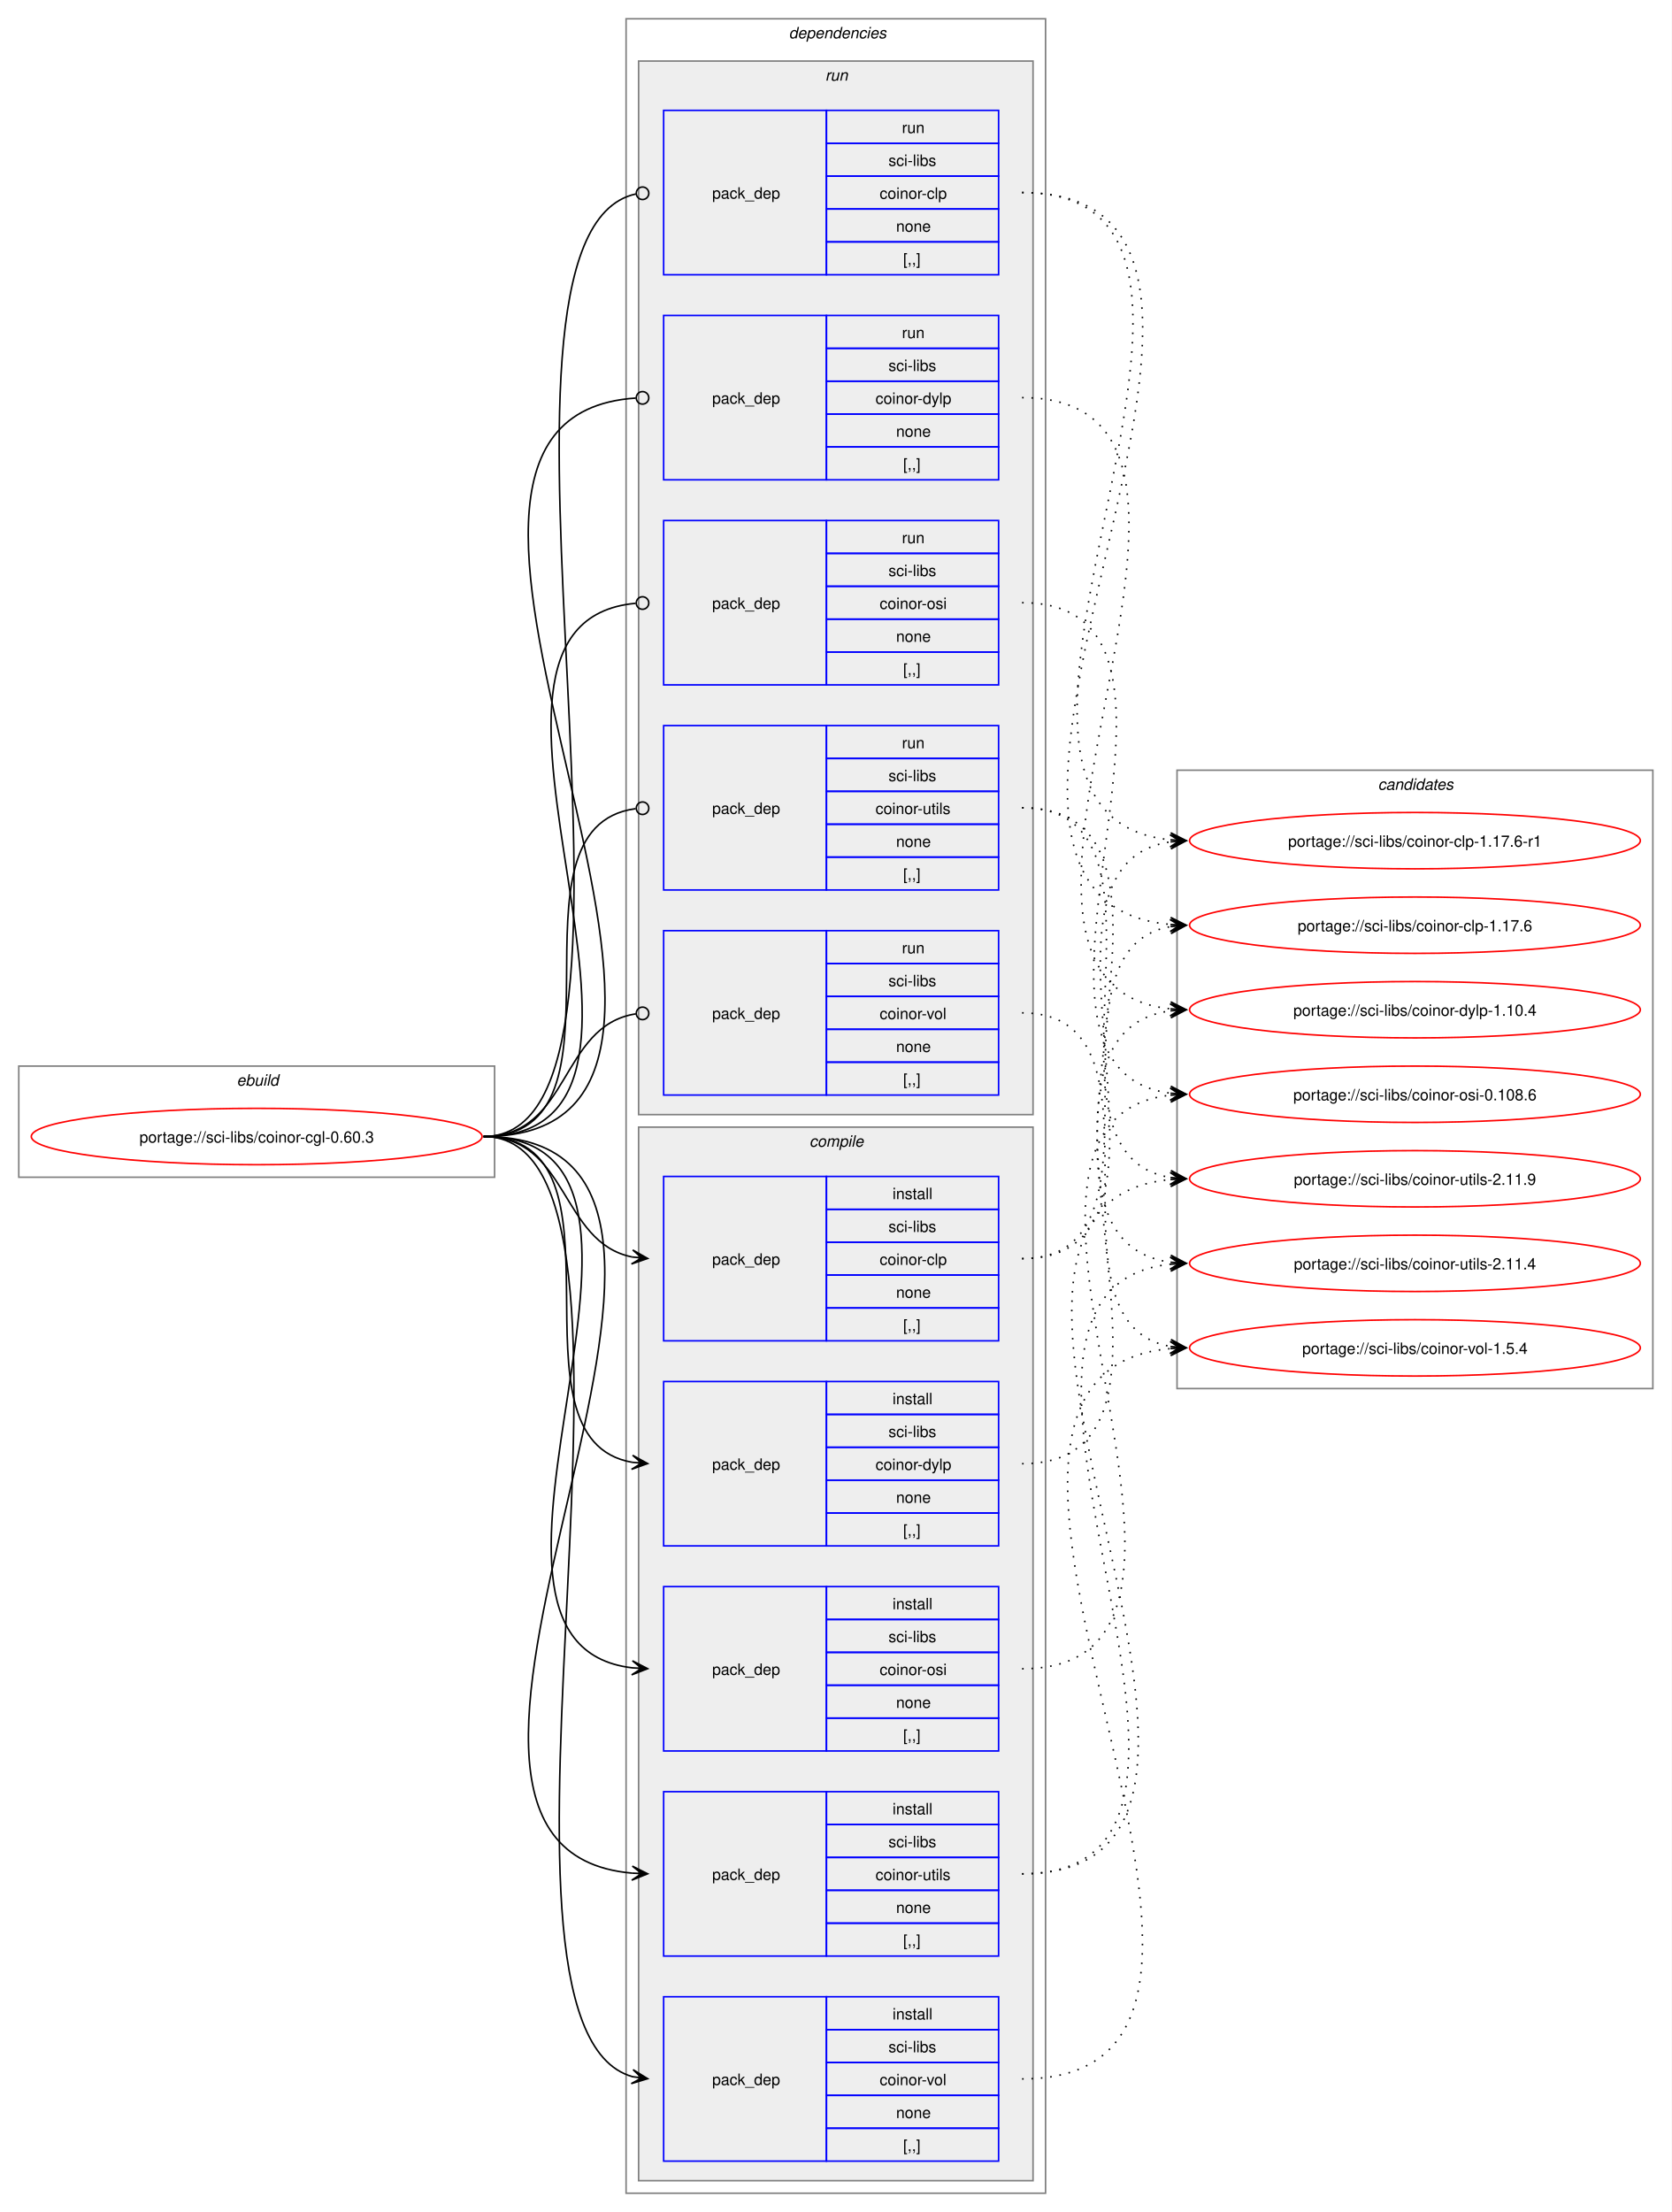
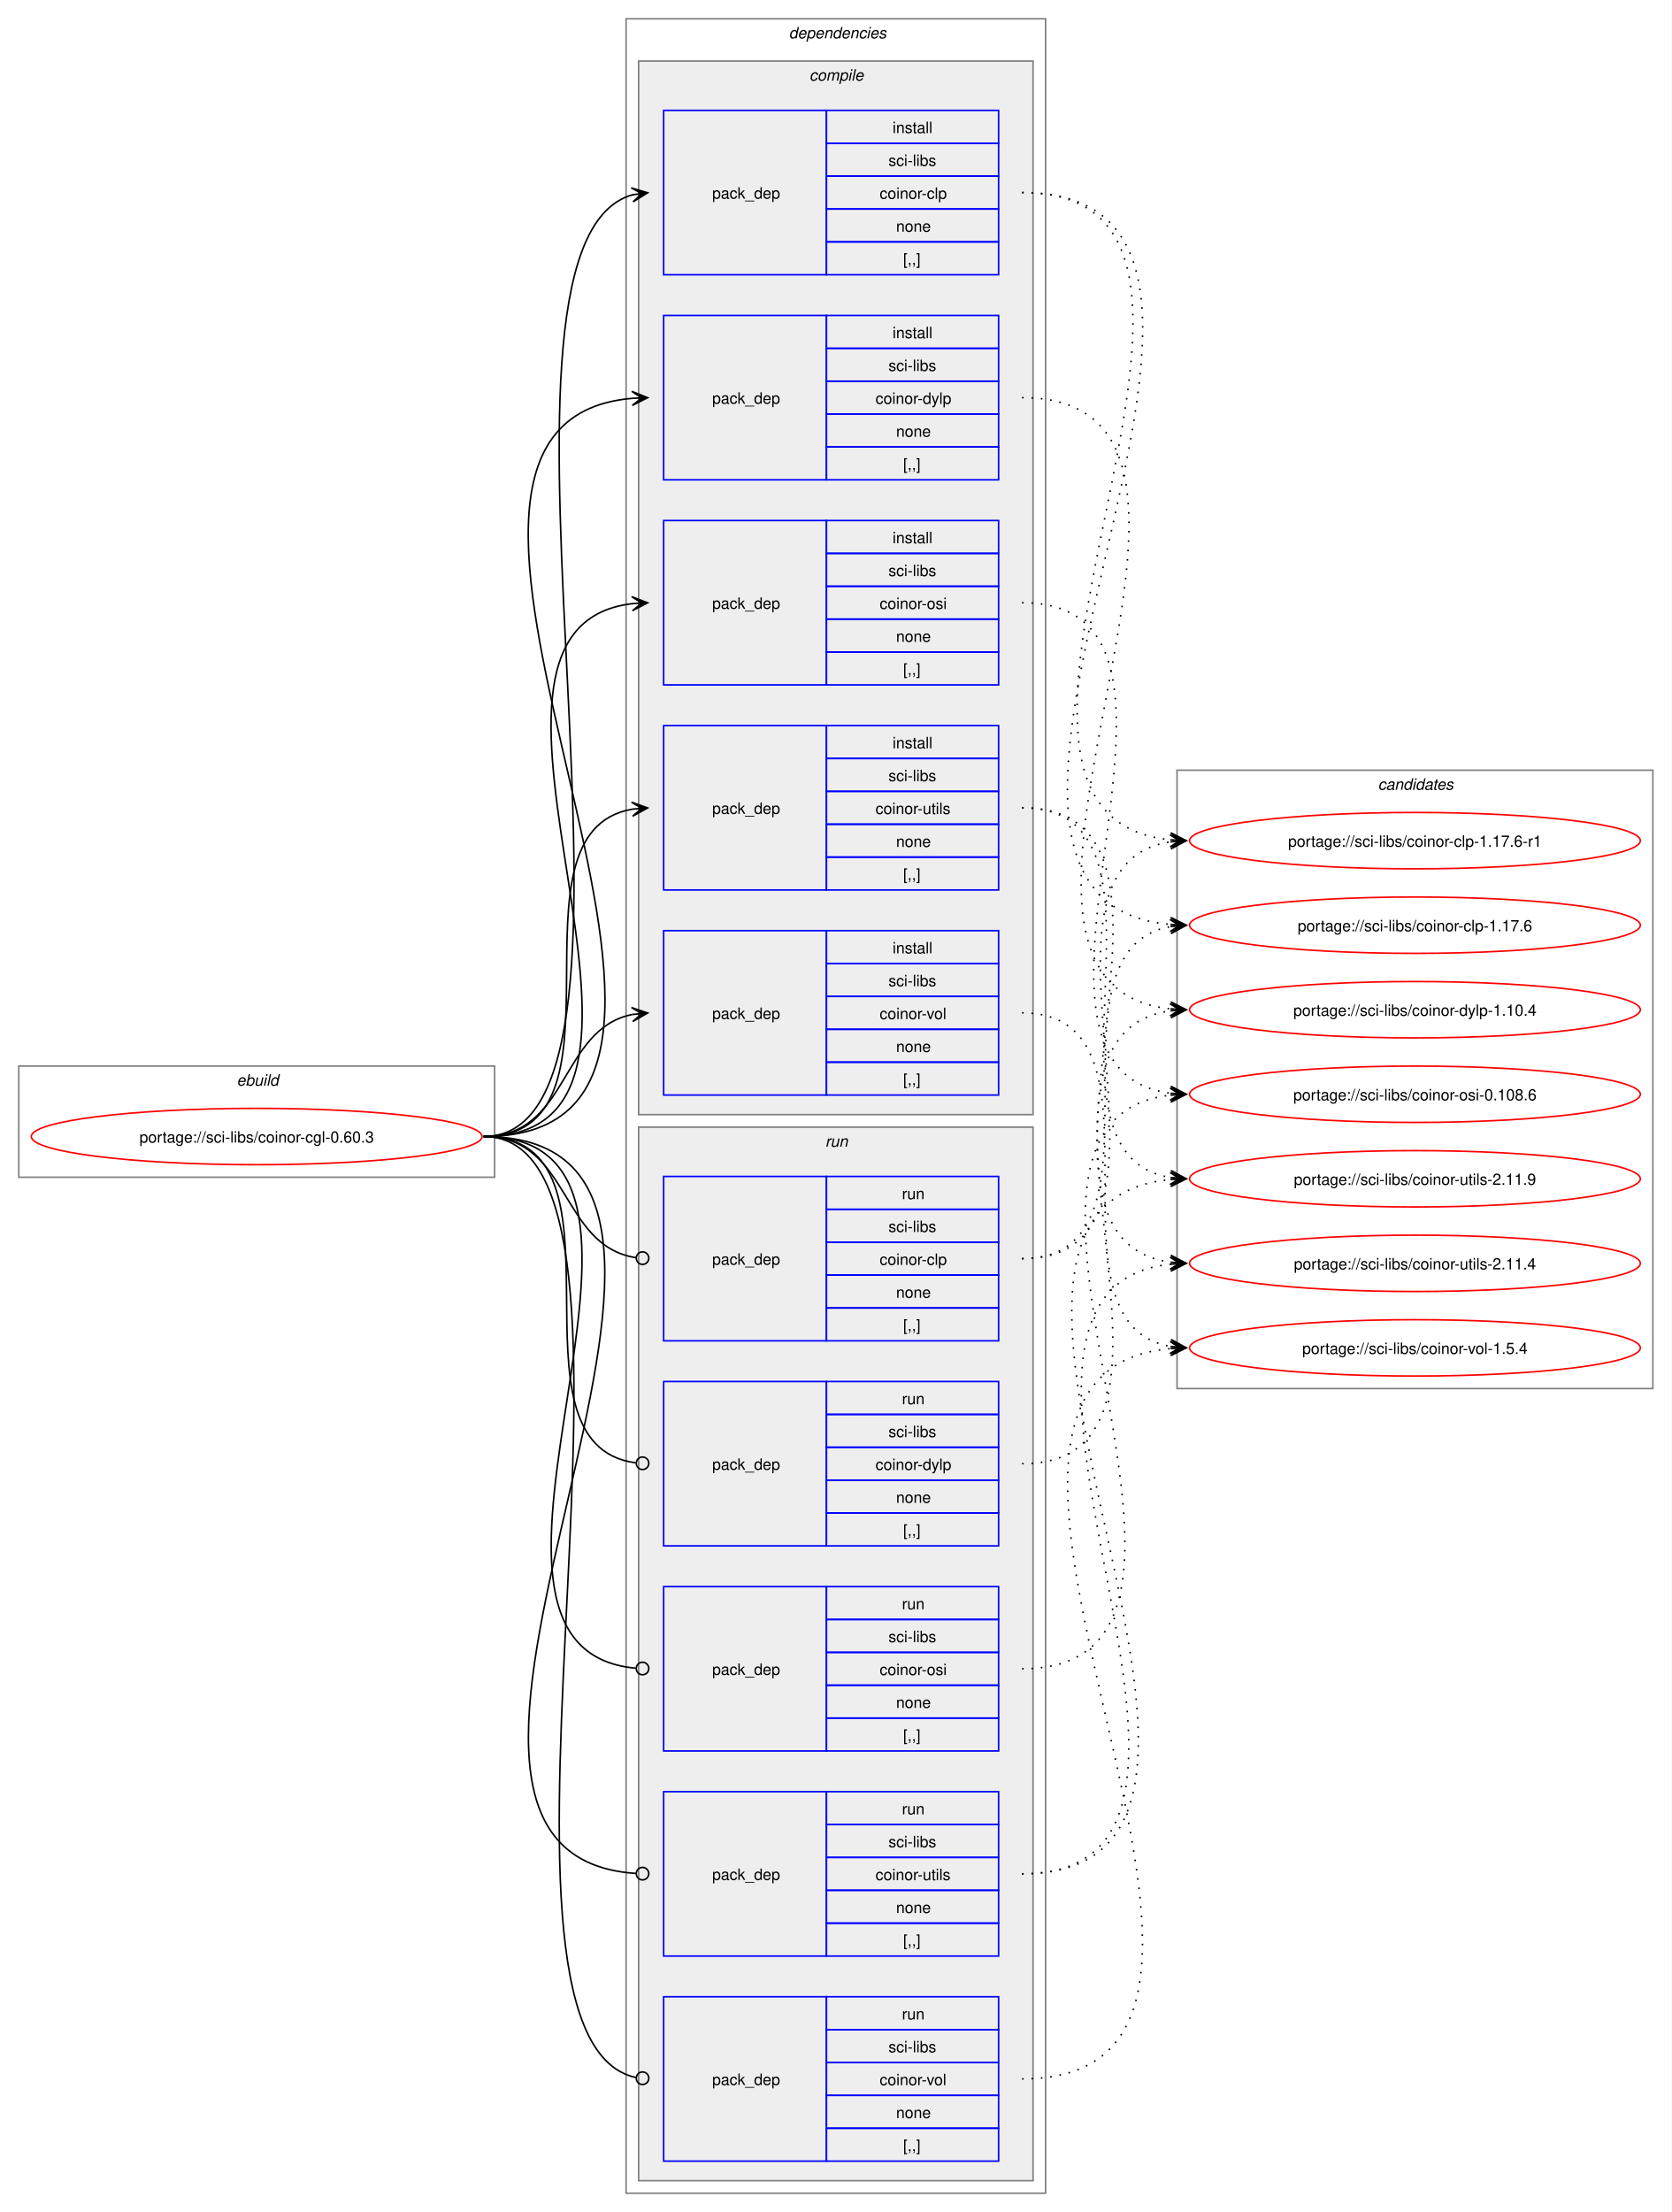
<svg xmlns="http://www.w3.org/2000/svg" xmlns:xlink="http://www.w3.org/1999/xlink" width="1068pt" height="1413pt" viewBox="0.00 0.00 1068.00 1413.00">
  <g id="graph0" class="graph" transform="scale(1 1) rotate(0) translate(4 1409)">
    <polygon fill="white" stroke="none" points="-4,4 -4,-1409 1064,-1409 1064,4 -4,4" />
    <g id="clust1" class="cluster">
      <polygon fill="none" stroke="gray" points="8,-657 8,-728 312,-728 312,-657 8,-657" />
      <text text-anchor="start" x="147.25" y="-715.5" font-family="Helvetica,sans-Serif" font-style="italic" font-size="10.00">ebuild</text>
    </g>
    <g id="clust2" class="cluster">
      <polygon fill="none" stroke="gray" points="396,-8 396,-1397 664,-1397 664,-8 396,-8" />
      <text text-anchor="start" x="500" y="-1384.5" font-family="Helvetica,sans-Serif" font-style="italic" font-size="10.00">dependencies</text>
    </g>
+     <g id="clust3" class="cluster">
+       <polygon fill="#eeeeee" stroke="gray" points="404,-697 404,-1370 656,-1370 656,-697 404,-697" />
+       <text text-anchor="start" x="513.12" y="-1357.5" font-family="Helvetica,sans-Serif" font-style="italic" font-size="10.00">compile</text>
+     </g>
    <g id="clust10" class="cluster">
-       <polygon fill="#eeeeee" stroke="gray" points="404,-697 404,-1370 656,-1370 656,-697 404,-697" />
-       <text text-anchor="start" x="523.25" y="-1357.5" font-family="Helvetica,sans-Serif" font-style="italic" font-size="10.00">run</text>
-     </g>
-     <g id="clust3" class="cluster">
      <polygon fill="#eeeeee" stroke="gray" points="404,-16 404,-689 656,-689 656,-16 404,-16" />
-       <text text-anchor="start" x="513.12" y="-676.5" font-family="Helvetica,sans-Serif" font-style="italic" font-size="10.00">compile</text>
+       <text text-anchor="start" x="523.25" y="-676.5" font-family="Helvetica,sans-Serif" font-style="italic" font-size="10.00">run</text>
    </g>
    <g id="clust16" class="cluster">
      <polygon fill="none" stroke="gray" points="748,-522 748,-917 1052,-917 1052,-522 748,-522" />
      <text text-anchor="start" x="876.38" y="-904.5" font-family="Helvetica,sans-Serif" font-style="italic" font-size="10.00">candidates</text>
    </g>
    <g id="node1" class="node">
      <g id="a_node1">
        <a xlink:href="../sci-libs/coinor-cgl-0.60.3.svg" xlink:title="portage://sci-libs/coinor-cgl-0.60.3">
          <ellipse fill="none" stroke="red" cx="160" cy="-683" rx="144" ry="18" />
          <text text-anchor="middle" x="160" y="-679.12" font-family="Helvetica,sans-Serif" font-size="10.00">portage://sci-libs/coinor-cgl-0.60.3</text>
        </a>
      </g>
    </g>
    <g id="node2" class="node">
+       <polygon fill="none" stroke="blue" points="420,-1233.5 420,-1338.5 524,-1338.5 524,-1233.5 420,-1233.5" />
+       <text text-anchor="start" x="451" y="-1282.12" font-family="Helvetica,sans-Serif" font-size="10.00">pack_dep</text>
+       <polygon fill="none" stroke="blue" points="524,-1317.5 524,-1338.5 634,-1338.5 634,-1317.5 524,-1317.5" />
+       <text text-anchor="start" x="566.25" y="-1324" font-family="Helvetica,sans-Serif" font-size="10.00">install</text>
+       <polygon fill="none" stroke="blue" points="524,-1296.5 524,-1317.5 634,-1317.5 634,-1296.5 524,-1296.5" />
+       <text text-anchor="start" x="563.62" y="-1303" font-family="Helvetica,sans-Serif" font-size="10.00">sci-libs</text>
+       <polygon fill="none" stroke="blue" points="524,-1275.5 524,-1296.5 634,-1296.5 634,-1275.5 524,-1275.5" />
+       <text text-anchor="start" x="558" y="-1282" font-family="Helvetica,sans-Serif" font-size="10.00">coinor-clp</text>
+       <polygon fill="none" stroke="blue" points="524,-1254.5 524,-1275.5 634,-1275.5 634,-1254.5 524,-1254.5" />
+       <text text-anchor="start" x="568.5" y="-1261" font-family="Helvetica,sans-Serif" font-size="10.00">none</text>
+       <polygon fill="none" stroke="blue" points="524,-1233.5 524,-1254.5 634,-1254.5 634,-1233.5 524,-1233.5" />
+       <text text-anchor="start" x="573" y="-1240" font-family="Helvetica,sans-Serif" font-size="10.00">[,,]</text>
+     </g>
+     <g id="edge1" class="edge">
+       <path fill="none" stroke="black" d="M305,-683C437.2,-683 284.11,-1252.33 400.15,-1284.58" />
+       <polygon fill="black" stroke="black" points="409.79,-1285.84 399.29,-1289 406.04,-1285.35 399.88,-1284.54 399.88,-1284.54 399.88,-1284.54 406.04,-1285.35 400.46,-1280.08 409.79,-1285.84" />
+     </g>
+     <g id="node3" class="node">
+       <polygon fill="none" stroke="blue" points="420,-1102.5 420,-1207.5 524,-1207.5 524,-1102.5 420,-1102.5" />
+       <text text-anchor="start" x="451" y="-1151.12" font-family="Helvetica,sans-Serif" font-size="10.00">pack_dep</text>
+       <polygon fill="none" stroke="blue" points="524,-1186.5 524,-1207.5 634,-1207.5 634,-1186.5 524,-1186.5" />
+       <text text-anchor="start" x="566.25" y="-1193" font-family="Helvetica,sans-Serif" font-size="10.00">install</text>
+       <polygon fill="none" stroke="blue" points="524,-1165.5 524,-1186.5 634,-1186.5 634,-1165.5 524,-1165.5" />
+       <text text-anchor="start" x="563.62" y="-1172" font-family="Helvetica,sans-Serif" font-size="10.00">sci-libs</text>
+       <polygon fill="none" stroke="blue" points="524,-1144.5 524,-1165.5 634,-1165.5 634,-1144.5 524,-1144.5" />
+       <text text-anchor="start" x="555.38" y="-1151" font-family="Helvetica,sans-Serif" font-size="10.00">coinor-dylp</text>
+       <polygon fill="none" stroke="blue" points="524,-1123.5 524,-1144.5 634,-1144.5 634,-1123.5 524,-1123.5" />
+       <text text-anchor="start" x="568.5" y="-1130" font-family="Helvetica,sans-Serif" font-size="10.00">none</text>
+       <polygon fill="none" stroke="blue" points="524,-1102.5 524,-1123.5 634,-1123.5 634,-1102.5 524,-1102.5" />
+       <text text-anchor="start" x="573" y="-1109" font-family="Helvetica,sans-Serif" font-size="10.00">[,,]</text>
+     </g>
+     <g id="edge2" class="edge">
+       <path fill="none" stroke="black" d="M305,-683C516.12,-683 207.53,-1138.1 399.87,-1154.54" />
+       <polygon fill="black" stroke="black" points="409.78,-1154.95 399.61,-1159.04 406,-1154.8 399.79,-1154.54 399.79,-1154.54 399.79,-1154.54 406,-1154.8 399.98,-1150.04 409.78,-1154.95" />
+     </g>
+     <g id="node4" class="node">
+       <polygon fill="none" stroke="blue" points="420,-971.5 420,-1076.5 524,-1076.5 524,-971.5 420,-971.5" />
+       <text text-anchor="start" x="451" y="-1020.12" font-family="Helvetica,sans-Serif" font-size="10.00">pack_dep</text>
+       <polygon fill="none" stroke="blue" points="524,-1055.5 524,-1076.5 634,-1076.5 634,-1055.5 524,-1055.5" />
+       <text text-anchor="start" x="566.25" y="-1062" font-family="Helvetica,sans-Serif" font-size="10.00">install</text>
+       <polygon fill="none" stroke="blue" points="524,-1034.5 524,-1055.5 634,-1055.5 634,-1034.5 524,-1034.5" />
+       <text text-anchor="start" x="563.62" y="-1041" font-family="Helvetica,sans-Serif" font-size="10.00">sci-libs</text>
+       <polygon fill="none" stroke="blue" points="524,-1013.5 524,-1034.5 634,-1034.5 634,-1013.5 524,-1013.5" />
+       <text text-anchor="start" x="558" y="-1020" font-family="Helvetica,sans-Serif" font-size="10.00">coinor-osi</text>
+       <polygon fill="none" stroke="blue" points="524,-992.5 524,-1013.5 634,-1013.5 634,-992.5 524,-992.5" />
+       <text text-anchor="start" x="568.5" y="-999" font-family="Helvetica,sans-Serif" font-size="10.00">none</text>
+       <polygon fill="none" stroke="blue" points="524,-971.5 524,-992.5 634,-992.5 634,-971.5 524,-971.5" />
+       <text text-anchor="start" x="573" y="-978" font-family="Helvetica,sans-Serif" font-size="10.00">[,,]</text>
+     </g>
+     <g id="edge3" class="edge">
+       <path fill="none" stroke="black" d="M305,-683C459.83,-683 262.39,-1007.55 400.03,-1023.4" />
+       <polygon fill="black" stroke="black" points="409.78,-1023.93 399.55,-1027.88 406.01,-1023.73 399.8,-1023.39 399.8,-1023.39 399.8,-1023.39 406.01,-1023.73 400.04,-1018.89 409.78,-1023.93" />
+     </g>
+     <g id="node5" class="node">
+       <polygon fill="none" stroke="blue" points="420,-840.5 420,-945.5 524,-945.5 524,-840.5 420,-840.5" />
+       <text text-anchor="start" x="451" y="-889.12" font-family="Helvetica,sans-Serif" font-size="10.00">pack_dep</text>
+       <polygon fill="none" stroke="blue" points="524,-924.5 524,-945.5 634,-945.5 634,-924.5 524,-924.5" />
+       <text text-anchor="start" x="566.25" y="-931" font-family="Helvetica,sans-Serif" font-size="10.00">install</text>
+       <polygon fill="none" stroke="blue" points="524,-903.5 524,-924.5 634,-924.5 634,-903.5 524,-903.5" />
+       <text text-anchor="start" x="563.62" y="-910" font-family="Helvetica,sans-Serif" font-size="10.00">sci-libs</text>
+       <polygon fill="none" stroke="blue" points="524,-882.5 524,-903.5 634,-903.5 634,-882.5 524,-882.5" />
+       <text text-anchor="start" x="555.38" y="-889" font-family="Helvetica,sans-Serif" font-size="10.00">coinor-utils</text>
+       <polygon fill="none" stroke="blue" points="524,-861.5 524,-882.5 634,-882.5 634,-861.5 524,-861.5" />
+       <text text-anchor="start" x="568.5" y="-868" font-family="Helvetica,sans-Serif" font-size="10.00">none</text>
+       <polygon fill="none" stroke="blue" points="524,-840.5 524,-861.5 634,-861.5 634,-840.5 524,-840.5" />
+       <text text-anchor="start" x="573" y="-847" font-family="Helvetica,sans-Serif" font-size="10.00">[,,]</text>
+     </g>
+     <g id="edge4" class="edge">
+       <path fill="none" stroke="black" d="M305,-683C405.57,-683 314,-877.31 399.94,-892.11" />
+       <polygon fill="black" stroke="black" points="409.79,-892.9 399.46,-896.59 406.02,-892.6 399.82,-892.1 399.82,-892.1 399.82,-892.1 406.02,-892.6 400.18,-887.61 409.79,-892.9" />
+     </g>
+     <g id="node6" class="node">
+       <polygon fill="none" stroke="blue" points="420,-709.5 420,-814.5 524,-814.5 524,-709.5 420,-709.5" />
+       <text text-anchor="start" x="451" y="-758.12" font-family="Helvetica,sans-Serif" font-size="10.00">pack_dep</text>
+       <polygon fill="none" stroke="blue" points="524,-793.5 524,-814.5 634,-814.5 634,-793.5 524,-793.5" />
+       <text text-anchor="start" x="566.25" y="-800" font-family="Helvetica,sans-Serif" font-size="10.00">install</text>
+       <polygon fill="none" stroke="blue" points="524,-772.5 524,-793.5 634,-793.5 634,-772.5 524,-772.5" />
+       <text text-anchor="start" x="563.62" y="-779" font-family="Helvetica,sans-Serif" font-size="10.00">sci-libs</text>
+       <polygon fill="none" stroke="blue" points="524,-751.5 524,-772.5 634,-772.5 634,-751.5 524,-751.5" />
+       <text text-anchor="start" x="558" y="-758" font-family="Helvetica,sans-Serif" font-size="10.00">coinor-vol</text>
+       <polygon fill="none" stroke="blue" points="524,-730.5 524,-751.5 634,-751.5 634,-730.5 524,-730.5" />
+       <text text-anchor="start" x="568.5" y="-737" font-family="Helvetica,sans-Serif" font-size="10.00">none</text>
+       <polygon fill="none" stroke="blue" points="524,-709.5 524,-730.5 634,-730.5 634,-709.5 524,-709.5" />
+       <text text-anchor="start" x="573" y="-716" font-family="Helvetica,sans-Serif" font-size="10.00">[,,]</text>
+     </g>
+     <g id="edge5" class="edge">
+       <path fill="none" stroke="black" d="M305,-683C359.74,-683 353.49,-751.57 399.89,-760.94" />
+       <polygon fill="black" stroke="black" points="409.79,-761.88 399.41,-765.42 406.02,-761.53 399.83,-760.94 399.83,-760.94 399.83,-760.94 406.02,-761.53 400.26,-756.46 409.79,-761.88" />
+     </g>
+     <g id="node7" class="node">
      <polygon fill="none" stroke="blue" points="420,-552.5 420,-657.5 524,-657.5 524,-552.5 420,-552.5" />
      <text text-anchor="start" x="451" y="-601.12" font-family="Helvetica,sans-Serif" font-size="10.00">pack_dep</text>
      <polygon fill="none" stroke="blue" points="524,-636.5 524,-657.5 634,-657.5 634,-636.5 524,-636.5" />
-       <text text-anchor="start" x="566.25" y="-643" font-family="Helvetica,sans-Serif" font-size="10.00">install</text>
+       <text text-anchor="start" x="572.25" y="-643" font-family="Helvetica,sans-Serif" font-size="10.00">run</text>
      <polygon fill="none" stroke="blue" points="524,-615.5 524,-636.5 634,-636.5 634,-615.5 524,-615.5" />
      <text text-anchor="start" x="563.62" y="-622" font-family="Helvetica,sans-Serif" font-size="10.00">sci-libs</text>
      <polygon fill="none" stroke="blue" points="524,-594.5 524,-615.5 634,-615.5 634,-594.5 524,-594.5" />
      <text text-anchor="start" x="558" y="-601" font-family="Helvetica,sans-Serif" font-size="10.00">coinor-clp</text>
      <polygon fill="none" stroke="blue" points="524,-573.5 524,-594.5 634,-594.5 634,-573.5 524,-573.5" />
      <text text-anchor="start" x="568.5" y="-580" font-family="Helvetica,sans-Serif" font-size="10.00">none</text>
      <polygon fill="none" stroke="blue" points="524,-552.5 524,-573.5 634,-573.5 634,-552.5 524,-552.5" />
      <text text-anchor="start" x="573" y="-559" font-family="Helvetica,sans-Serif" font-size="10.00">[,,]</text>
    </g>
-     <g id="edge1" class="edge">
-       <path fill="none" stroke="black" d="M305,-683C359.49,-683 353.69,-615.3 399.93,-606.04" />
-       <polygon fill="black" stroke="black" points="409.79,-605.11 400.25,-610.53 406.02,-605.47 399.83,-606.05 399.83,-606.05 399.83,-606.05 406.02,-605.47 399.41,-601.57 409.79,-605.11" />
-     </g>
-     <g id="node3" class="node">
+     <g id="edge6" class="edge">
+       <path fill="none" stroke="black" d="M305,-683C360.41,-683 353.47,-613.01 402.31,-605.63" />
+       <ellipse fill="none" stroke="black" cx="406.51" cy="-605.32" rx="4" ry="4" />
+     </g>
+     <g id="node8" class="node">
      <polygon fill="none" stroke="blue" points="420,-421.5 420,-526.5 524,-526.5 524,-421.5 420,-421.5" />
      <text text-anchor="start" x="451" y="-470.12" font-family="Helvetica,sans-Serif" font-size="10.00">pack_dep</text>
      <polygon fill="none" stroke="blue" points="524,-505.5 524,-526.5 634,-526.5 634,-505.5 524,-505.5" />
-       <text text-anchor="start" x="566.25" y="-512" font-family="Helvetica,sans-Serif" font-size="10.00">install</text>
+       <text text-anchor="start" x="572.25" y="-512" font-family="Helvetica,sans-Serif" font-size="10.00">run</text>
      <polygon fill="none" stroke="blue" points="524,-484.5 524,-505.5 634,-505.5 634,-484.5 524,-484.5" />
      <text text-anchor="start" x="563.62" y="-491" font-family="Helvetica,sans-Serif" font-size="10.00">sci-libs</text>
      <polygon fill="none" stroke="blue" points="524,-463.5 524,-484.5 634,-484.5 634,-463.5 524,-463.5" />
      <text text-anchor="start" x="555.38" y="-470" font-family="Helvetica,sans-Serif" font-size="10.00">coinor-dylp</text>
      <polygon fill="none" stroke="blue" points="524,-442.5 524,-463.5 634,-463.5 634,-442.5 524,-442.5" />
      <text text-anchor="start" x="568.5" y="-449" font-family="Helvetica,sans-Serif" font-size="10.00">none</text>
      <polygon fill="none" stroke="blue" points="524,-421.5 524,-442.5 634,-442.5 634,-421.5 524,-421.5" />
      <text text-anchor="start" x="573" y="-428" font-family="Helvetica,sans-Serif" font-size="10.00">[,,]</text>
    </g>
-     <g id="edge2" class="edge">
-       <path fill="none" stroke="black" d="M305,-683C405.19,-683 314.34,-489.62 399.98,-474.89" />
-       <polygon fill="black" stroke="black" points="409.79,-474.1 400.18,-479.38 406.02,-474.4 399.82,-474.9 399.82,-474.9 399.82,-474.9 406.02,-474.4 399.46,-470.41 409.79,-474.1" />
-     </g>
-     <g id="node4" class="node">
+     <g id="edge7" class="edge">
+       <path fill="none" stroke="black" d="M305,-683C406,-683 312.85,-486.46 402.1,-474.56" />
+       <ellipse fill="none" stroke="black" cx="406.51" cy="-474.28" rx="4" ry="4" />
+     </g>
+     <g id="node9" class="node">
      <polygon fill="none" stroke="blue" points="420,-290.5 420,-395.5 524,-395.5 524,-290.5 420,-290.5" />
      <text text-anchor="start" x="451" y="-339.12" font-family="Helvetica,sans-Serif" font-size="10.00">pack_dep</text>
      <polygon fill="none" stroke="blue" points="524,-374.5 524,-395.5 634,-395.5 634,-374.5 524,-374.5" />
-       <text text-anchor="start" x="566.25" y="-381" font-family="Helvetica,sans-Serif" font-size="10.00">install</text>
+       <text text-anchor="start" x="572.25" y="-381" font-family="Helvetica,sans-Serif" font-size="10.00">run</text>
      <polygon fill="none" stroke="blue" points="524,-353.5 524,-374.5 634,-374.5 634,-353.5 524,-353.5" />
      <text text-anchor="start" x="563.62" y="-360" font-family="Helvetica,sans-Serif" font-size="10.00">sci-libs</text>
      <polygon fill="none" stroke="blue" points="524,-332.5 524,-353.5 634,-353.5 634,-332.5 524,-332.5" />
      <text text-anchor="start" x="558" y="-339" font-family="Helvetica,sans-Serif" font-size="10.00">coinor-osi</text>
      <polygon fill="none" stroke="blue" points="524,-311.5 524,-332.5 634,-332.5 634,-311.5 524,-311.5" />
      <text text-anchor="start" x="568.5" y="-318" font-family="Helvetica,sans-Serif" font-size="10.00">none</text>
      <polygon fill="none" stroke="blue" points="524,-290.5 524,-311.5 634,-311.5 634,-290.5 524,-290.5" />
      <text text-anchor="start" x="573" y="-297" font-family="Helvetica,sans-Serif" font-size="10.00">[,,]</text>
    </g>
-     <g id="edge3" class="edge">
-       <path fill="none" stroke="black" d="M305,-683C459.42,-683 262.78,-359.4 400.06,-343.6" />
-       <polygon fill="black" stroke="black" points="409.78,-343.07 400.04,-348.11 406.01,-343.27 399.8,-343.61 399.8,-343.61 399.8,-343.61 406.01,-343.27 399.55,-339.12 409.78,-343.07" />
-     </g>
-     <g id="node5" class="node">
+     <g id="edge8" class="edge">
+       <path fill="none" stroke="black" d="M305,-683C460.19,-683 260.8,-356.15 402.14,-343.38" />
+       <ellipse fill="none" stroke="black" cx="406.5" cy="-343.19" rx="4" ry="4" />
+     </g>
+     <g id="node10" class="node">
      <polygon fill="none" stroke="blue" points="420,-159.5 420,-264.5 524,-264.5 524,-159.5 420,-159.5" />
      <text text-anchor="start" x="451" y="-208.12" font-family="Helvetica,sans-Serif" font-size="10.00">pack_dep</text>
      <polygon fill="none" stroke="blue" points="524,-243.5 524,-264.5 634,-264.5 634,-243.5 524,-243.5" />
-       <text text-anchor="start" x="566.25" y="-250" font-family="Helvetica,sans-Serif" font-size="10.00">install</text>
+       <text text-anchor="start" x="572.25" y="-250" font-family="Helvetica,sans-Serif" font-size="10.00">run</text>
      <polygon fill="none" stroke="blue" points="524,-222.5 524,-243.5 634,-243.5 634,-222.5 524,-222.5" />
      <text text-anchor="start" x="563.62" y="-229" font-family="Helvetica,sans-Serif" font-size="10.00">sci-libs</text>
      <polygon fill="none" stroke="blue" points="524,-201.5 524,-222.5 634,-222.5 634,-201.5 524,-201.5" />
      <text text-anchor="start" x="555.38" y="-208" font-family="Helvetica,sans-Serif" font-size="10.00">coinor-utils</text>
      <polygon fill="none" stroke="blue" points="524,-180.5 524,-201.5 634,-201.5 634,-180.5 524,-180.5" />
      <text text-anchor="start" x="568.5" y="-187" font-family="Helvetica,sans-Serif" font-size="10.00">none</text>
      <polygon fill="none" stroke="blue" points="524,-159.5 524,-180.5 634,-180.5 634,-159.5 524,-159.5" />
      <text text-anchor="start" x="573" y="-166" font-family="Helvetica,sans-Serif" font-size="10.00">[,,]</text>
    </g>
-     <g id="edge4" class="edge">
-       <path fill="none" stroke="black" d="M305,-683C515.69,-683 207.93,-228.86 399.89,-212.46" />
-       <polygon fill="black" stroke="black" points="409.78,-212.05 399.98,-216.96 406,-212.2 399.79,-212.46 399.79,-212.46 399.79,-212.46 406,-212.2 399.61,-207.96 409.78,-212.05" />
-     </g>
-     <g id="node6" class="node">
+     <g id="edge9" class="edge">
+       <path fill="none" stroke="black" d="M305,-683C516.53,-683 205.47,-225.24 402.21,-212.28" />
+       <ellipse fill="none" stroke="black" cx="406.5" cy="-212.14" rx="4" ry="4" />
+     </g>
+     <g id="node11" class="node">
      <polygon fill="none" stroke="blue" points="420,-28.5 420,-133.5 524,-133.5 524,-28.5 420,-28.5" />
      <text text-anchor="start" x="451" y="-77.12" font-family="Helvetica,sans-Serif" font-size="10.00">pack_dep</text>
      <polygon fill="none" stroke="blue" points="524,-112.5 524,-133.5 634,-133.5 634,-112.5 524,-112.5" />
-       <text text-anchor="start" x="566.25" y="-119" font-family="Helvetica,sans-Serif" font-size="10.00">install</text>
+       <text text-anchor="start" x="572.25" y="-119" font-family="Helvetica,sans-Serif" font-size="10.00">run</text>
      <polygon fill="none" stroke="blue" points="524,-91.5 524,-112.5 634,-112.5 634,-91.5 524,-91.5" />
      <text text-anchor="start" x="563.62" y="-98" font-family="Helvetica,sans-Serif" font-size="10.00">sci-libs</text>
      <polygon fill="none" stroke="blue" points="524,-70.5 524,-91.5 634,-91.5 634,-70.5 524,-70.5" />
      <text text-anchor="start" x="558" y="-77" font-family="Helvetica,sans-Serif" font-size="10.00">coinor-vol</text>
      <polygon fill="none" stroke="blue" points="524,-49.5 524,-70.5 634,-70.5 634,-49.5 524,-49.5" />
      <text text-anchor="start" x="568.5" y="-56" font-family="Helvetica,sans-Serif" font-size="10.00">none</text>
      <polygon fill="none" stroke="blue" points="524,-28.5 524,-49.5 634,-49.5 634,-28.5 524,-28.5" />
      <text text-anchor="start" x="573" y="-35" font-family="Helvetica,sans-Serif" font-size="10.00">[,,]</text>
    </g>
-     <g id="edge5" class="edge">
-       <path fill="none" stroke="black" d="M305,-683C436.99,-683 284.31,-114.61 400.17,-82.42" />
-       <polygon fill="black" stroke="black" points="409.79,-81.16 400.46,-86.92 406.04,-81.65 399.88,-82.46 399.88,-82.46 399.88,-82.46 406.04,-81.65 399.29,-78 409.79,-81.16" />
-     </g>
-     <g id="node7" class="node">
-       <polygon fill="none" stroke="blue" points="420,-1233.5 420,-1338.5 524,-1338.5 524,-1233.5 420,-1233.5" />
-       <text text-anchor="start" x="451" y="-1282.12" font-family="Helvetica,sans-Serif" font-size="10.00">pack_dep</text>
-       <polygon fill="none" stroke="blue" points="524,-1317.5 524,-1338.5 634,-1338.5 634,-1317.5 524,-1317.5" />
-       <text text-anchor="start" x="572.25" y="-1324" font-family="Helvetica,sans-Serif" font-size="10.00">run</text>
-       <polygon fill="none" stroke="blue" points="524,-1296.5 524,-1317.5 634,-1317.5 634,-1296.5 524,-1296.5" />
-       <text text-anchor="start" x="563.62" y="-1303" font-family="Helvetica,sans-Serif" font-size="10.00">sci-libs</text>
-       <polygon fill="none" stroke="blue" points="524,-1275.5 524,-1296.5 634,-1296.5 634,-1275.5 524,-1275.5" />
-       <text text-anchor="start" x="558" y="-1282" font-family="Helvetica,sans-Serif" font-size="10.00">coinor-clp</text>
-       <polygon fill="none" stroke="blue" points="524,-1254.5 524,-1275.5 634,-1275.5 634,-1254.5 524,-1254.5" />
-       <text text-anchor="start" x="568.5" y="-1261" font-family="Helvetica,sans-Serif" font-size="10.00">none</text>
-       <polygon fill="none" stroke="blue" points="524,-1233.5 524,-1254.5 634,-1254.5 634,-1233.5 524,-1233.5" />
-       <text text-anchor="start" x="573" y="-1240" font-family="Helvetica,sans-Serif" font-size="10.00">[,,]</text>
-     </g>
-     <g id="edge6" class="edge">
-       <path fill="none" stroke="black" d="M305,-683C438,-683 282.25,-1259.22 402.28,-1285.1" />
-       <ellipse fill="none" stroke="black" cx="406.52" cy="-1285.54" rx="4" ry="4" />
-     </g>
-     <g id="node8" class="node">
-       <polygon fill="none" stroke="blue" points="420,-1102.5 420,-1207.5 524,-1207.5 524,-1102.5 420,-1102.5" />
-       <text text-anchor="start" x="451" y="-1151.12" font-family="Helvetica,sans-Serif" font-size="10.00">pack_dep</text>
-       <polygon fill="none" stroke="blue" points="524,-1186.5 524,-1207.5 634,-1207.5 634,-1186.5 524,-1186.5" />
-       <text text-anchor="start" x="572.25" y="-1193" font-family="Helvetica,sans-Serif" font-size="10.00">run</text>
-       <polygon fill="none" stroke="blue" points="524,-1165.5 524,-1186.5 634,-1186.5 634,-1165.5 524,-1165.5" />
-       <text text-anchor="start" x="563.62" y="-1172" font-family="Helvetica,sans-Serif" font-size="10.00">sci-libs</text>
-       <polygon fill="none" stroke="blue" points="524,-1144.5 524,-1165.5 634,-1165.5 634,-1144.5 524,-1144.5" />
-       <text text-anchor="start" x="555.38" y="-1151" font-family="Helvetica,sans-Serif" font-size="10.00">coinor-dylp</text>
-       <polygon fill="none" stroke="blue" points="524,-1123.5 524,-1144.5 634,-1144.5 634,-1123.5 524,-1123.5" />
-       <text text-anchor="start" x="568.5" y="-1130" font-family="Helvetica,sans-Serif" font-size="10.00">none</text>
-       <polygon fill="none" stroke="blue" points="524,-1102.5 524,-1123.5 634,-1123.5 634,-1102.5 524,-1102.5" />
-       <text text-anchor="start" x="573" y="-1109" font-family="Helvetica,sans-Serif" font-size="10.00">[,,]</text>
-     </g>
-     <g id="edge7" class="edge">
-       <path fill="none" stroke="black" d="M305,-683C516.96,-683 205.07,-1141.73 402.19,-1154.72" />
-       <ellipse fill="none" stroke="black" cx="406.5" cy="-1154.86" rx="4" ry="4" />
-     </g>
-     <g id="node9" class="node">
-       <polygon fill="none" stroke="blue" points="420,-971.5 420,-1076.5 524,-1076.5 524,-971.5 420,-971.5" />
-       <text text-anchor="start" x="451" y="-1020.12" font-family="Helvetica,sans-Serif" font-size="10.00">pack_dep</text>
-       <polygon fill="none" stroke="blue" points="524,-1055.5 524,-1076.5 634,-1076.5 634,-1055.5 524,-1055.5" />
-       <text text-anchor="start" x="572.25" y="-1062" font-family="Helvetica,sans-Serif" font-size="10.00">run</text>
-       <polygon fill="none" stroke="blue" points="524,-1034.5 524,-1055.5 634,-1055.5 634,-1034.5 524,-1034.5" />
-       <text text-anchor="start" x="563.62" y="-1041" font-family="Helvetica,sans-Serif" font-size="10.00">sci-libs</text>
-       <polygon fill="none" stroke="blue" points="524,-1013.5 524,-1034.5 634,-1034.5 634,-1013.5 524,-1013.5" />
-       <text text-anchor="start" x="558" y="-1020" font-family="Helvetica,sans-Serif" font-size="10.00">coinor-osi</text>
-       <polygon fill="none" stroke="blue" points="524,-992.5 524,-1013.5 634,-1013.5 634,-992.5 524,-992.5" />
-       <text text-anchor="start" x="568.5" y="-999" font-family="Helvetica,sans-Serif" font-size="10.00">none</text>
-       <polygon fill="none" stroke="blue" points="524,-971.5 524,-992.5 634,-992.5 634,-971.5 524,-971.5" />
-       <text text-anchor="start" x="573" y="-978" font-family="Helvetica,sans-Serif" font-size="10.00">[,,]</text>
-     </g>
-     <g id="edge8" class="edge">
-       <path fill="none" stroke="black" d="M305,-683C460.61,-683 260.41,-1010.81 402.12,-1023.61" />
-       <ellipse fill="none" stroke="black" cx="406.5" cy="-1023.8" rx="4" ry="4" />
-     </g>
-     <g id="node10" class="node">
-       <polygon fill="none" stroke="blue" points="420,-840.5 420,-945.5 524,-945.5 524,-840.5 420,-840.5" />
-       <text text-anchor="start" x="451" y="-889.12" font-family="Helvetica,sans-Serif" font-size="10.00">pack_dep</text>
-       <polygon fill="none" stroke="blue" points="524,-924.5 524,-945.5 634,-945.5 634,-924.5 524,-924.5" />
-       <text text-anchor="start" x="572.25" y="-931" font-family="Helvetica,sans-Serif" font-size="10.00">run</text>
-       <polygon fill="none" stroke="blue" points="524,-903.5 524,-924.5 634,-924.5 634,-903.5 524,-903.5" />
-       <text text-anchor="start" x="563.62" y="-910" font-family="Helvetica,sans-Serif" font-size="10.00">sci-libs</text>
-       <polygon fill="none" stroke="blue" points="524,-882.5 524,-903.5 634,-903.5 634,-882.5 524,-882.5" />
-       <text text-anchor="start" x="555.38" y="-889" font-family="Helvetica,sans-Serif" font-size="10.00">coinor-utils</text>
-       <polygon fill="none" stroke="blue" points="524,-861.5 524,-882.5 634,-882.5 634,-861.5 524,-861.5" />
-       <text text-anchor="start" x="568.5" y="-868" font-family="Helvetica,sans-Serif" font-size="10.00">none</text>
-       <polygon fill="none" stroke="blue" points="524,-840.5 524,-861.5 634,-861.5 634,-840.5 524,-840.5" />
-       <text text-anchor="start" x="573" y="-847" font-family="Helvetica,sans-Serif" font-size="10.00">[,,]</text>
-     </g>
-     <g id="edge9" class="edge">
-       <path fill="none" stroke="black" d="M305,-683C406.38,-683 312.5,-880.48 402.06,-892.43" />
-       <ellipse fill="none" stroke="black" cx="406.51" cy="-892.72" rx="4" ry="4" />
-     </g>
-     <g id="node11" class="node">
-       <polygon fill="none" stroke="blue" points="420,-709.5 420,-814.5 524,-814.5 524,-709.5 420,-709.5" />
-       <text text-anchor="start" x="451" y="-758.12" font-family="Helvetica,sans-Serif" font-size="10.00">pack_dep</text>
-       <polygon fill="none" stroke="blue" points="524,-793.5 524,-814.5 634,-814.5 634,-793.5 524,-793.5" />
-       <text text-anchor="start" x="572.25" y="-800" font-family="Helvetica,sans-Serif" font-size="10.00">run</text>
-       <polygon fill="none" stroke="blue" points="524,-772.5 524,-793.5 634,-793.5 634,-772.5 524,-772.5" />
-       <text text-anchor="start" x="563.62" y="-779" font-family="Helvetica,sans-Serif" font-size="10.00">sci-libs</text>
-       <polygon fill="none" stroke="blue" points="524,-751.5 524,-772.5 634,-772.5 634,-751.5 524,-751.5" />
-       <text text-anchor="start" x="558" y="-758" font-family="Helvetica,sans-Serif" font-size="10.00">coinor-vol</text>
-       <polygon fill="none" stroke="blue" points="524,-730.5 524,-751.5 634,-751.5 634,-730.5 524,-730.5" />
-       <text text-anchor="start" x="568.5" y="-737" font-family="Helvetica,sans-Serif" font-size="10.00">none</text>
-       <polygon fill="none" stroke="blue" points="524,-709.5 524,-730.5 634,-730.5 634,-709.5 524,-709.5" />
-       <text text-anchor="start" x="573" y="-716" font-family="Helvetica,sans-Serif" font-size="10.00">[,,]</text>
-     </g>
    <g id="edge10" class="edge">
-       <path fill="none" stroke="black" d="M305,-683C360.66,-683 353.26,-753.89 402.27,-761.36" />
-       <ellipse fill="none" stroke="black" cx="406.51" cy="-761.67" rx="4" ry="4" />
+       <path fill="none" stroke="black" d="M305,-683C437.78,-683 282.45,-107.74 402.3,-81.9" />
+       <ellipse fill="none" stroke="black" cx="406.52" cy="-81.46" rx="4" ry="4" />
    </g>
    <g id="node12" class="node">
      <g id="a_node12">
        <a xlink:href="../sci-libs/coinor-clp-1.17.6-r1.svg" xlink:title="portage://sci-libs/coinor-clp-1.17.6-r1">
          <ellipse fill="none" stroke="red" cx="900" cy="-872" rx="144" ry="18" />
          <text text-anchor="middle" x="900" y="-868.12" font-family="Helvetica,sans-Serif" font-size="10.00">portage://sci-libs/coinor-clp-1.17.6-r1</text>
        </a>
      </g>
    </g>
    <g id="edge11" class="edge">
-       <path fill="none" stroke="black" stroke-dasharray="1,5" d="M649,-605C772.69,-605 636.39,-855.57 743.83,-871.23" />
-       <polygon fill="black" stroke="black" points="753.78,-871.92 743.5,-875.72 750.01,-871.66 743.81,-871.23 743.81,-871.23 743.81,-871.23 750.01,-871.66 744.12,-866.74 753.78,-871.92" />
+       <path fill="none" stroke="black" stroke-dasharray="1,5" d="M649,-1286C835.04,-1286 576.1,-888.81 743.89,-872.52" />
+       <polygon fill="black" stroke="black" points="753.78,-872.06 744,-877.02 750.01,-872.23 743.79,-872.52 743.79,-872.52 743.79,-872.52 750.01,-872.23 743.59,-868.02 753.78,-872.06" />
    </g>
    <g id="node13" class="node">
      <g id="a_node13">
        <a xlink:href="../sci-libs/coinor-clp-1.17.6.svg" xlink:title="portage://sci-libs/coinor-clp-1.17.6">
          <ellipse fill="none" stroke="red" cx="900" cy="-818" rx="144" ry="18" />
          <text text-anchor="middle" x="900" y="-814.12" font-family="Helvetica,sans-Serif" font-size="10.00">portage://sci-libs/coinor-clp-1.17.6</text>
        </a>
      </g>
    </g>
    <g id="edge12" class="edge">
-       <path fill="none" stroke="black" stroke-dasharray="1,5" d="M649,-605C750.82,-605 656.8,-802.48 744.08,-817.14" />
-       <polygon fill="black" stroke="black" points="753.79,-817.9 743.46,-821.61 750.02,-817.61 743.82,-817.12 743.82,-817.12 743.82,-817.12 750.02,-817.61 744.17,-812.63 753.79,-817.9" />
+       <path fill="none" stroke="black" stroke-dasharray="1,5" d="M649,-1286C858.42,-1286 553.14,-834.76 743.96,-818.45" />
+       <polygon fill="black" stroke="black" points="753.78,-818.05 743.98,-822.96 750,-818.2 743.79,-818.46 743.79,-818.46 743.79,-818.46 750,-818.2 743.61,-813.96 753.78,-818.05" />
    </g>
    <g id="node14" class="node">
      <g id="a_node14">
        <a xlink:href="../sci-libs/coinor-dylp-1.10.4.svg" xlink:title="portage://sci-libs/coinor-dylp-1.10.4">
          <ellipse fill="none" stroke="red" cx="900" cy="-764" rx="144" ry="18" />
          <text text-anchor="middle" x="900" y="-760.12" font-family="Helvetica,sans-Serif" font-size="10.00">portage://sci-libs/coinor-dylp-1.10.4</text>
        </a>
      </g>
    </g>
    <g id="edge13" class="edge">
-       <path fill="none" stroke="black" stroke-dasharray="1,5" d="M649,-474C782.34,-474 627.07,-747.81 744.06,-763.32" />
-       <polygon fill="black" stroke="black" points="753.78,-763.92 743.52,-767.79 750.01,-763.69 743.8,-763.3 743.8,-763.3 743.8,-763.3 750.01,-763.69 744.08,-758.81 753.78,-763.92" />
+       <path fill="none" stroke="black" stroke-dasharray="1,5" d="M649,-1155C825.18,-1155 585.67,-780.62 743.99,-764.53" />
+       <polygon fill="black" stroke="black" points="753.78,-764.06 744.01,-769.04 750.01,-764.24 743.79,-764.54 743.79,-764.54 743.79,-764.54 750.01,-764.24 743.58,-760.05 753.78,-764.06" />
    </g>
    <g id="node15" class="node">
      <g id="a_node15">
        <a xlink:href="../sci-libs/coinor-osi-0.108.6.svg" xlink:title="portage://sci-libs/coinor-osi-0.108.6">
          <ellipse fill="none" stroke="red" cx="900" cy="-710" rx="144" ry="18" />
          <text text-anchor="middle" x="900" y="-706.12" font-family="Helvetica,sans-Serif" font-size="10.00">portage://sci-libs/coinor-osi-0.108.6</text>
        </a>
      </g>
    </g>
    <g id="edge14" class="edge">
-       <path fill="none" stroke="black" stroke-dasharray="1,5" d="M649,-343C814.96,-343 595.51,-693.7 744.16,-709.45" />
-       <polygon fill="black" stroke="black" points="753.78,-709.94 743.57,-713.93 750.01,-709.75 743.8,-709.43 743.8,-709.43 743.8,-709.43 750.01,-709.75 744.02,-704.94 753.78,-709.94" />
+       <path fill="none" stroke="black" stroke-dasharray="1,5" d="M649,-1024C792.41,-1024 617.42,-726.34 744.04,-710.64" />
+       <polygon fill="black" stroke="black" points="753.78,-710.07 744.06,-715.15 750.01,-710.29 743.8,-710.66 743.8,-710.66 743.8,-710.66 750.01,-710.29 743.54,-706.17 753.78,-710.07" />
    </g>
    <g id="node16" class="node">
      <g id="a_node16">
        <a xlink:href="../sci-libs/coinor-utils-2.11.9.svg" xlink:title="portage://sci-libs/coinor-utils-2.11.9">
          <ellipse fill="none" stroke="red" cx="900" cy="-656" rx="144" ry="18" />
          <text text-anchor="middle" x="900" y="-652.12" font-family="Helvetica,sans-Serif" font-size="10.00">portage://sci-libs/coinor-utils-2.11.9</text>
        </a>
      </g>
    </g>
    <g id="edge15" class="edge">
-       <path fill="none" stroke="black" stroke-dasharray="1,5" d="M649,-212C848.02,-212 563.36,-639.25 743.95,-655.52" />
-       <polygon fill="black" stroke="black" points="753.78,-655.95 743.6,-660.01 750,-655.78 743.79,-655.52 743.79,-655.52 743.79,-655.52 750,-655.78 743.99,-651.02 753.78,-655.95" />
+       <path fill="none" stroke="black" stroke-dasharray="1,5" d="M649,-893C760.44,-893 647.86,-671.92 743.99,-656.81" />
+       <polygon fill="black" stroke="black" points="753.78,-656.09 744.14,-661.31 750.01,-656.37 743.81,-656.82 743.81,-656.82 743.81,-656.82 750.01,-656.37 743.48,-652.34 753.78,-656.09" />
    </g>
    <g id="node17" class="node">
      <g id="a_node17">
        <a xlink:href="../sci-libs/coinor-utils-2.11.4.svg" xlink:title="portage://sci-libs/coinor-utils-2.11.4">
          <ellipse fill="none" stroke="red" cx="900" cy="-602" rx="144" ry="18" />
          <text text-anchor="middle" x="900" y="-598.12" font-family="Helvetica,sans-Serif" font-size="10.00">portage://sci-libs/coinor-utils-2.11.4</text>
        </a>
      </g>
    </g>
    <g id="edge16" class="edge">
-       <path fill="none" stroke="black" stroke-dasharray="1,5" d="M649,-212C824.76,-212 586.06,-585.42 744.01,-601.47" />
-       <polygon fill="black" stroke="black" points="753.78,-601.94 743.58,-605.95 750.01,-601.76 743.79,-601.46 743.79,-601.46 743.79,-601.46 750.01,-601.76 744.01,-596.96 753.78,-601.94" />
+       <path fill="none" stroke="black" stroke-dasharray="1,5" d="M649,-893C782.75,-893 626.7,-618.25 744.03,-602.69" />
+       <polygon fill="black" stroke="black" points="753.78,-602.08 744.08,-607.19 750.01,-602.31 743.8,-602.7 743.8,-602.7 743.8,-602.7 750.01,-602.31 743.52,-598.21 753.78,-602.08" />
    </g>
    <g id="node18" class="node">
      <g id="a_node18">
        <a xlink:href="../sci-libs/coinor-vol-1.5.4.svg" xlink:title="portage://sci-libs/coinor-vol-1.5.4">
          <ellipse fill="none" stroke="red" cx="900" cy="-548" rx="144" ry="18" />
          <text text-anchor="middle" x="900" y="-544.12" font-family="Helvetica,sans-Serif" font-size="10.00">portage://sci-libs/coinor-vol-1.5.4</text>
        </a>
      </g>
    </g>
    <g id="edge17" class="edge">
+       <path fill="none" stroke="black" stroke-dasharray="1,5" d="M649,-762C751.2,-762 656.46,-563.59 744.04,-548.86" />
+       <polygon fill="black" stroke="black" points="753.79,-548.1 744.17,-553.37 750.02,-548.39 743.82,-548.88 743.82,-548.88 743.82,-548.88 750.02,-548.39 743.46,-544.39 753.79,-548.1" />
+     </g>
+     <g id="edge18" class="edge">
+       <path fill="none" stroke="black" stroke-dasharray="1,5" d="M649,-605C772.69,-605 636.39,-855.57 743.83,-871.23" />
+       <polygon fill="black" stroke="black" points="753.78,-871.92 743.5,-875.72 750.01,-871.66 743.81,-871.23 743.81,-871.23 743.81,-871.23 750.01,-871.66 744.12,-866.74 753.78,-871.92" />
+     </g>
+     <g id="edge19" class="edge">
+       <path fill="none" stroke="black" stroke-dasharray="1,5" d="M649,-605C750.82,-605 656.8,-802.48 744.08,-817.14" />
+       <polygon fill="black" stroke="black" points="753.79,-817.9 743.46,-821.61 750.02,-817.61 743.82,-817.12 743.82,-817.12 743.82,-817.12 750.02,-817.61 744.17,-812.63 753.79,-817.9" />
+     </g>
+     <g id="edge20" class="edge">
+       <path fill="none" stroke="black" stroke-dasharray="1,5" d="M649,-474C782.34,-474 627.07,-747.81 744.06,-763.32" />
+       <polygon fill="black" stroke="black" points="753.78,-763.92 743.52,-767.79 750.01,-763.69 743.8,-763.3 743.8,-763.3 743.8,-763.3 750.01,-763.69 744.08,-758.81 753.78,-763.92" />
+     </g>
+     <g id="edge21" class="edge">
+       <path fill="none" stroke="black" stroke-dasharray="1,5" d="M649,-343C814.96,-343 595.51,-693.7 744.16,-709.45" />
+       <polygon fill="black" stroke="black" points="753.78,-709.94 743.57,-713.93 750.01,-709.75 743.8,-709.43 743.8,-709.43 743.8,-709.43 750.01,-709.75 744.02,-704.94 753.78,-709.94" />
+     </g>
+     <g id="edge22" class="edge">
+       <path fill="none" stroke="black" stroke-dasharray="1,5" d="M649,-212C848.02,-212 563.36,-639.25 743.95,-655.52" />
+       <polygon fill="black" stroke="black" points="753.78,-655.95 743.6,-660.01 750,-655.78 743.79,-655.52 743.79,-655.52 743.79,-655.52 750,-655.78 743.99,-651.02 753.78,-655.95" />
+     </g>
+     <g id="edge23" class="edge">
+       <path fill="none" stroke="black" stroke-dasharray="1,5" d="M649,-212C824.76,-212 586.06,-585.42 744.01,-601.47" />
+       <polygon fill="black" stroke="black" points="753.78,-601.94 743.58,-605.95 750.01,-601.76 743.79,-601.46 743.79,-601.46 743.79,-601.46 750.01,-601.76 744.01,-596.96 753.78,-601.94" />
+     </g>
+     <g id="edge24" class="edge">
      <path fill="none" stroke="black" stroke-dasharray="1,5" d="M649,-81C857.99,-81 553.54,-531.28 743.98,-547.55" />
      <polygon fill="black" stroke="black" points="753.78,-547.95 743.61,-552.04 750,-547.8 743.79,-547.54 743.79,-547.54 743.79,-547.54 750,-547.8 743.98,-543.04 753.78,-547.95" />
    </g>
-     <g id="edge18" class="edge">
-       <path fill="none" stroke="black" stroke-dasharray="1,5" d="M649,-1286C835.04,-1286 576.1,-888.81 743.89,-872.52" />
-       <polygon fill="black" stroke="black" points="753.78,-872.06 744,-877.02 750.01,-872.23 743.79,-872.52 743.79,-872.52 743.79,-872.52 750.01,-872.23 743.59,-868.02 753.78,-872.06" />
-     </g>
-     <g id="edge19" class="edge">
-       <path fill="none" stroke="black" stroke-dasharray="1,5" d="M649,-1286C858.42,-1286 553.14,-834.76 743.96,-818.45" />
-       <polygon fill="black" stroke="black" points="753.78,-818.05 743.98,-822.96 750,-818.2 743.79,-818.46 743.79,-818.46 743.79,-818.46 750,-818.2 743.61,-813.96 753.78,-818.05" />
-     </g>
-     <g id="edge20" class="edge">
-       <path fill="none" stroke="black" stroke-dasharray="1,5" d="M649,-1155C825.18,-1155 585.67,-780.62 743.99,-764.53" />
-       <polygon fill="black" stroke="black" points="753.78,-764.06 744.01,-769.04 750.01,-764.24 743.79,-764.54 743.79,-764.54 743.79,-764.54 750.01,-764.24 743.58,-760.05 753.78,-764.06" />
-     </g>
-     <g id="edge21" class="edge">
-       <path fill="none" stroke="black" stroke-dasharray="1,5" d="M649,-1024C792.41,-1024 617.42,-726.34 744.04,-710.64" />
-       <polygon fill="black" stroke="black" points="753.78,-710.07 744.06,-715.15 750.01,-710.29 743.8,-710.66 743.8,-710.66 743.8,-710.66 750.01,-710.29 743.54,-706.17 753.78,-710.07" />
-     </g>
-     <g id="edge22" class="edge">
-       <path fill="none" stroke="black" stroke-dasharray="1,5" d="M649,-893C760.44,-893 647.86,-671.92 743.99,-656.81" />
-       <polygon fill="black" stroke="black" points="753.78,-656.09 744.14,-661.31 750.01,-656.37 743.81,-656.82 743.81,-656.82 743.81,-656.82 750.01,-656.37 743.48,-652.34 753.78,-656.09" />
-     </g>
-     <g id="edge23" class="edge">
-       <path fill="none" stroke="black" stroke-dasharray="1,5" d="M649,-893C782.75,-893 626.7,-618.25 744.03,-602.69" />
-       <polygon fill="black" stroke="black" points="753.78,-602.08 744.08,-607.19 750.01,-602.31 743.8,-602.7 743.8,-602.7 743.8,-602.7 750.01,-602.31 743.52,-598.21 753.78,-602.08" />
-     </g>
-     <g id="edge24" class="edge">
-       <path fill="none" stroke="black" stroke-dasharray="1,5" d="M649,-762C751.2,-762 656.46,-563.59 744.04,-548.86" />
-       <polygon fill="black" stroke="black" points="753.79,-548.1 744.17,-553.37 750.02,-548.39 743.82,-548.88 743.82,-548.88 743.82,-548.88 750.02,-548.39 743.46,-544.39 753.79,-548.1" />
-     </g>
  </g>
</svg>
